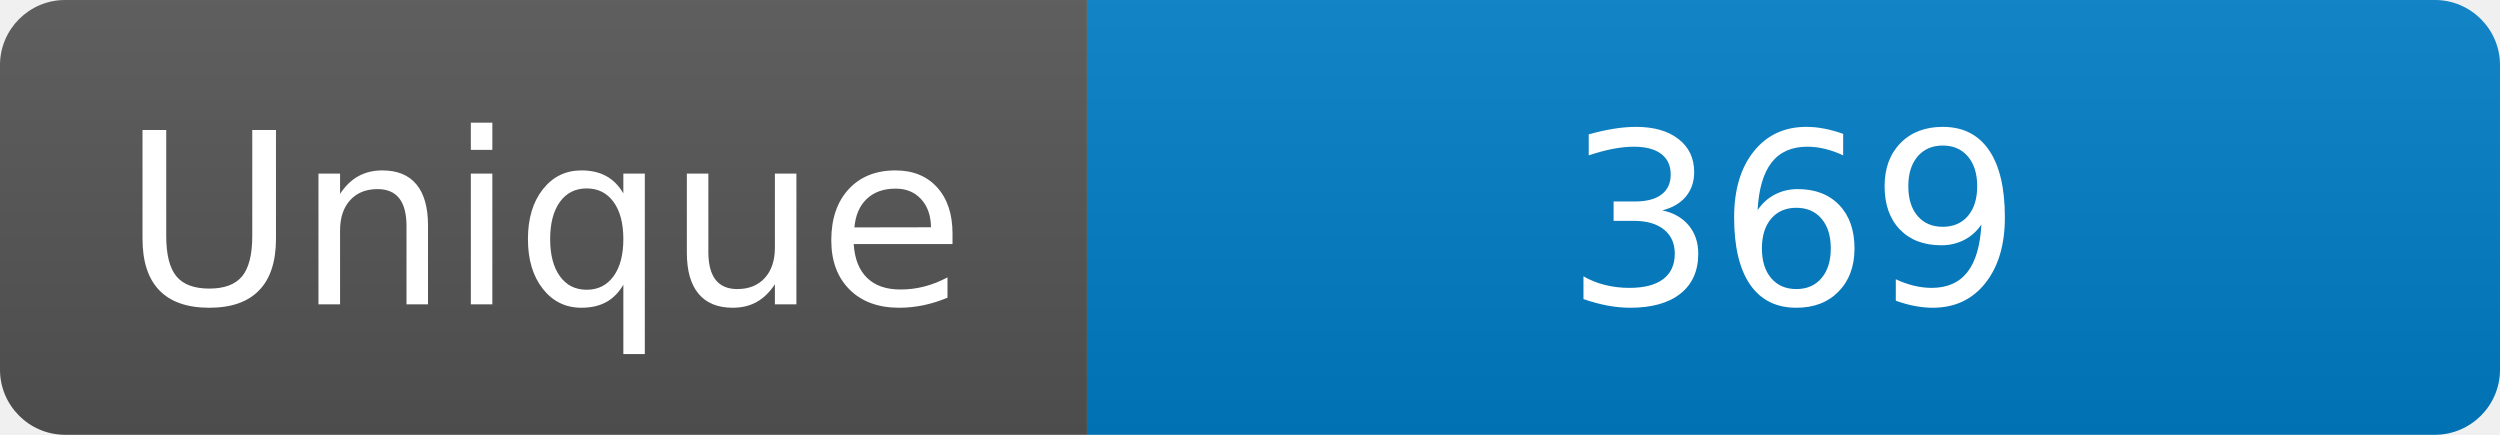
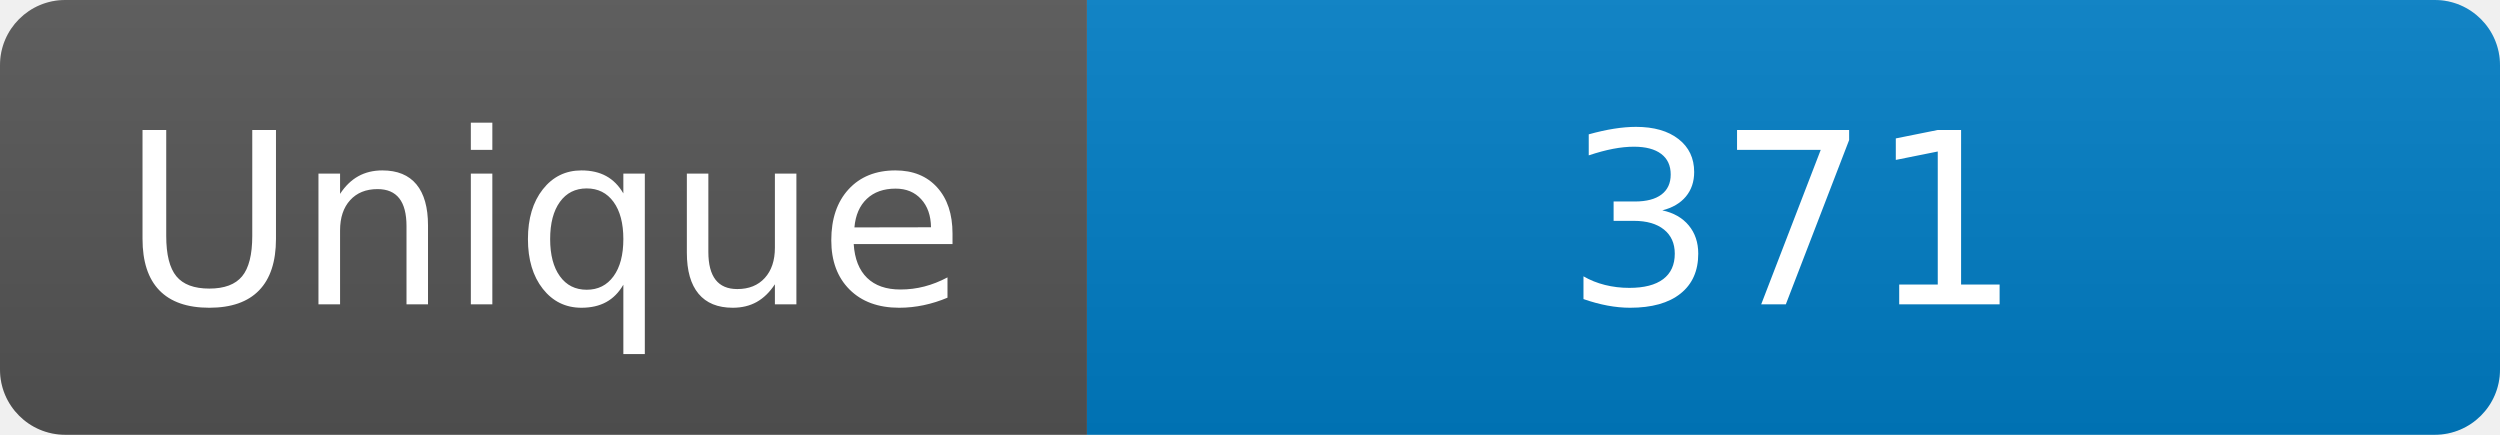
<svg xmlns="http://www.w3.org/2000/svg" width="115" height="20" role="img" aria-label="Maintained?: yes">
  <linearGradient id="s" x2="0" y2="100%">
    <stop offset="0" stop-color="#bbb" stop-opacity=".1" />
    <stop offset="1" stop-opacity=".1" />
  </linearGradient>
  <clipPath id="r">
    <rect width="115" height="20" rx="3" fill="#fff" />
  </clipPath>
  <g clip-path="url(#r)">
    <rect width="50" height="20" fill="#555" />
    <rect x="50" width="160" height="20" fill="#007ec6" />
    <rect width="115" height="20" fill="url(#s)" />
  </g>
  <g fill="#fff" text-anchor="middle" font-family="Verdana,Geneva,DejaVu Sans,sans-serif" font-size="110">
    <text x="250" y="140" transform="scale(.1)" fill="#fff">Unique</text>
-     <text x="825" y="140" transform="scale(.1)" fill="#fff">369</text>
+     <text x="825" y="140" transform="scale(.1)" fill="#fff">371</text>
  </g>
</svg>
